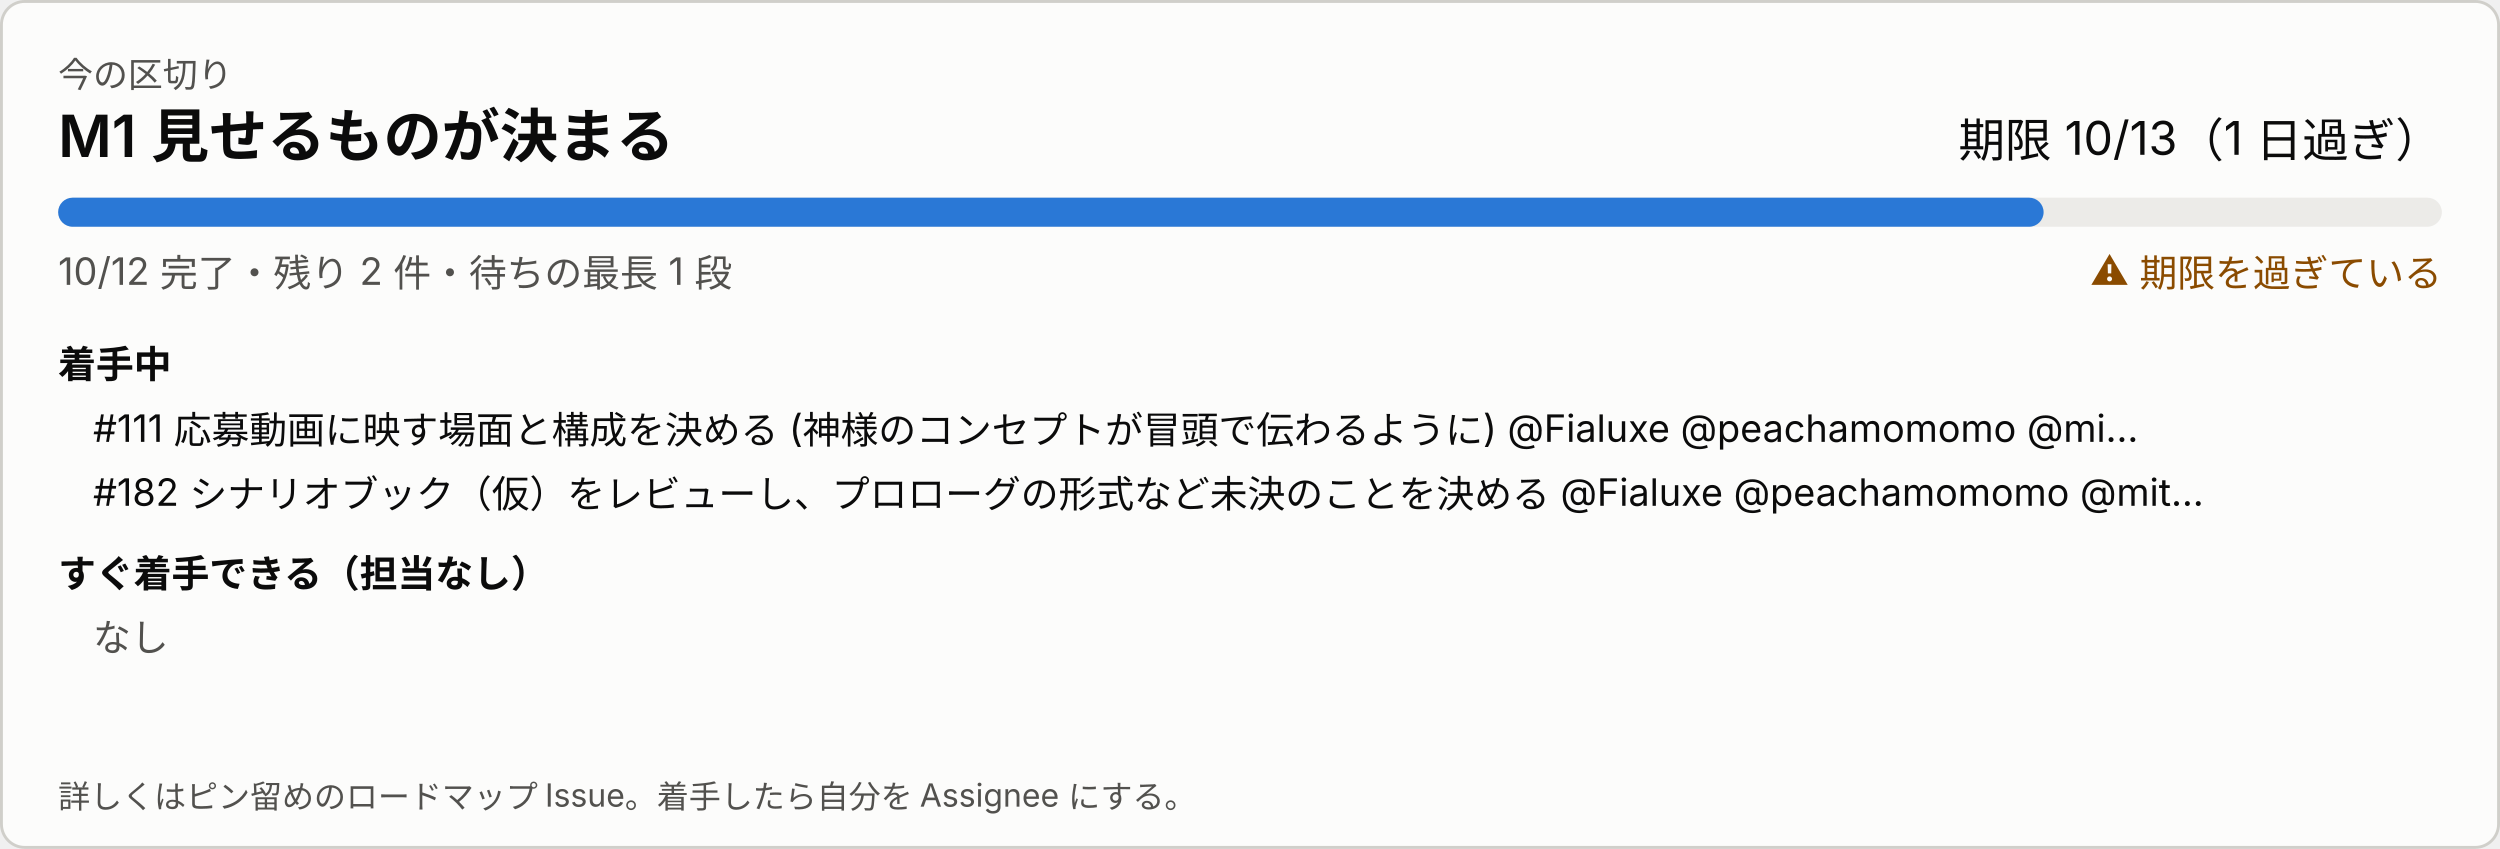
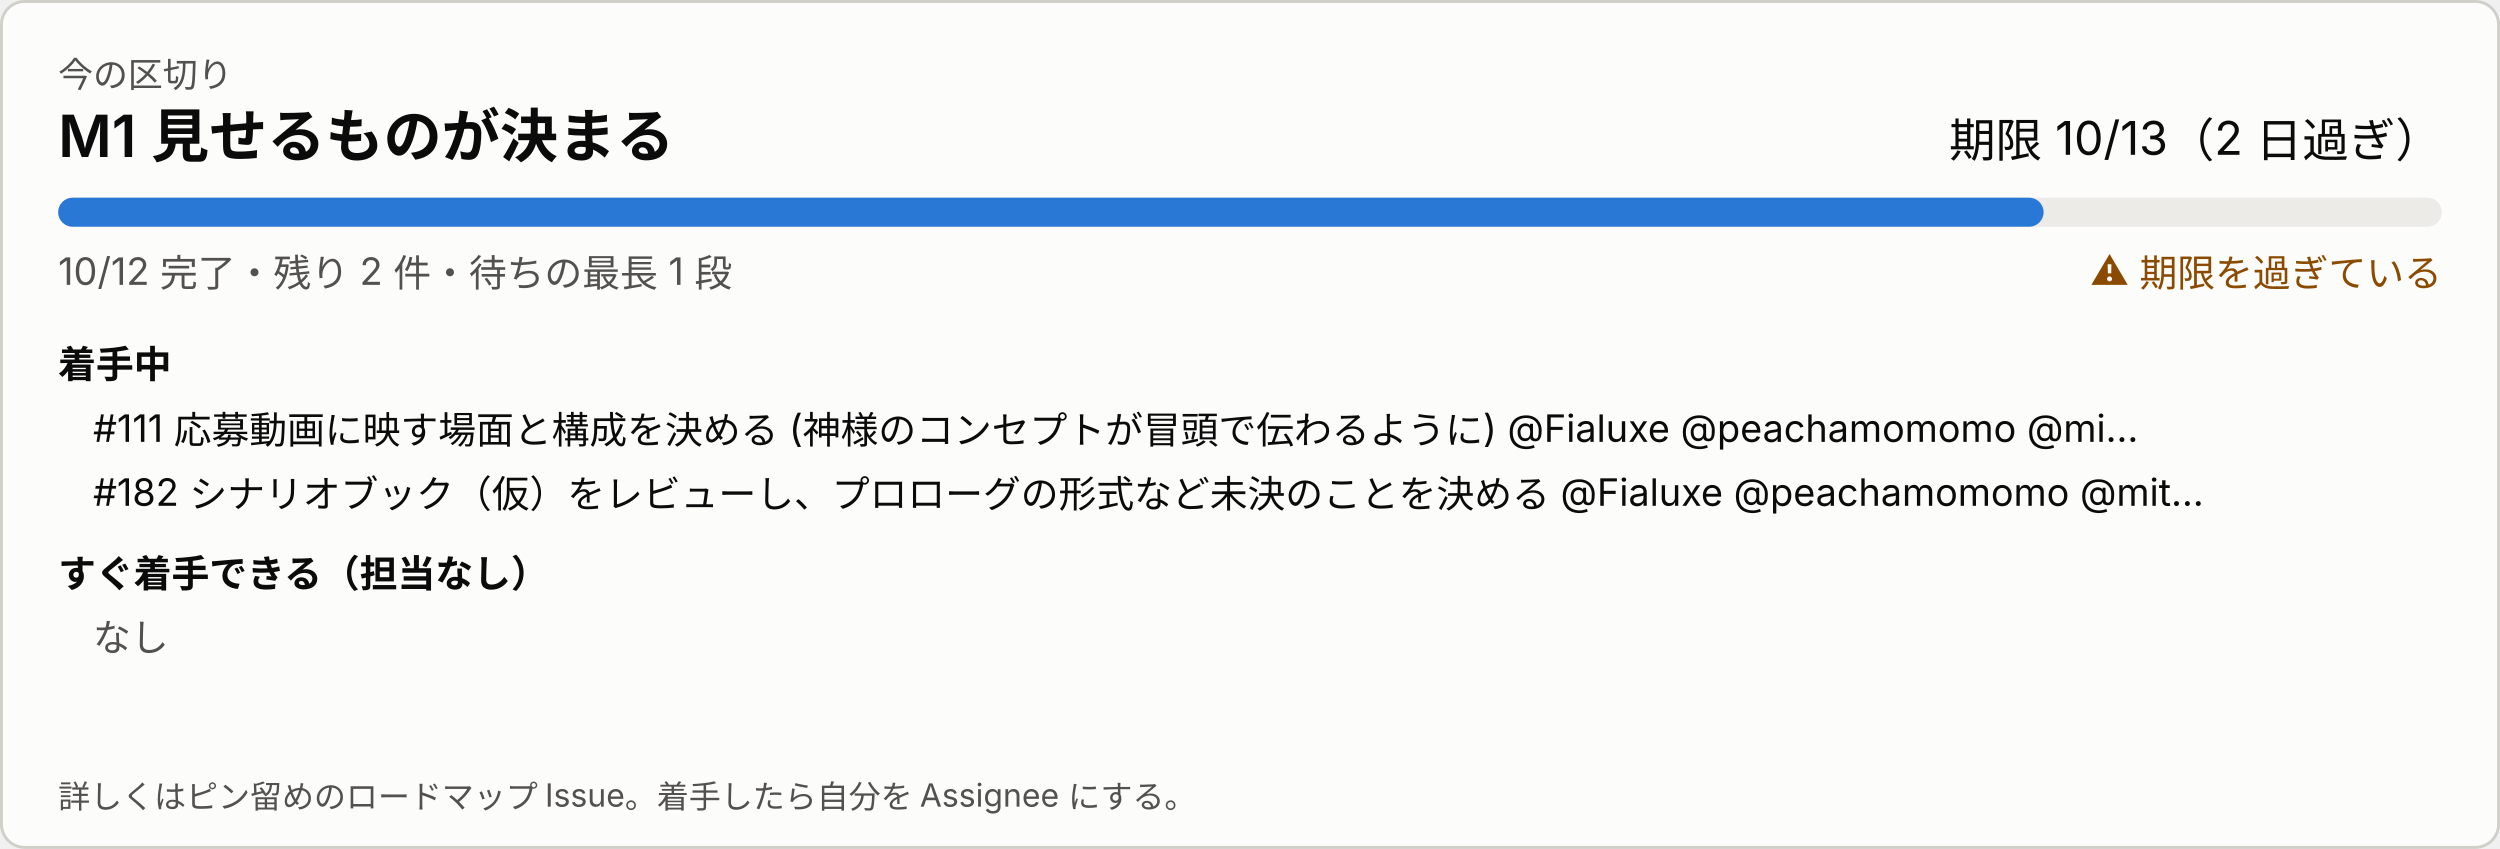
<svg xmlns="http://www.w3.org/2000/svg" width="860" height="292" viewBox="0 0 860 292" role="img" aria-label="今の区切り">
  <style>
svg{font-family:system-ui,-apple-system,'Segoe UI','Hiragino Sans','Noto Sans JP',sans-serif}
a:hover text{text-decoration:underline}.bg{fill:#fcfcfb;stroke:#d0cfca}.t1{fill:#0b0b0b}.t2{fill:#52514e}.track{fill:#ecebe8}.bar{fill:#2a78d6}.warn{fill:#8a4b00}
@media (prefers-color-scheme: dark){.bg{fill:#1a1a19;stroke:#383835}.t1{fill:#ffffff}.t2{fill:#c3c2b7}.track{fill:#2c2c2a}.bar{fill:#3987e5}.warn{fill:#f0a64a}}
</style>
  <rect class="bg" x="0.5" y="0.5" width="859" height="291" rx="8" />
  <text class="t2" x="20" y="30" font-size="12">今の区切り</text>
  <text class="t1" x="20" y="54" font-size="20" font-weight="600">M1 見せるものが決まる</text>
-   <text class="t1" x="840" y="54" font-size="16" text-anchor="end">期限 10/13（1 日過ぎ）</text>
+   <text class="t1" x="840" y="54" font-size="16" text-anchor="end">期限 10/13（2 日過ぎ）</text>
  <rect class="track" x="20" y="68" width="820" height="10" rx="5" />
  <rect class="bar" x="20" y="68" width="683" height="10" rx="5" />
  <text class="t2" x="20" y="98" font-size="13">10/12 完了・残り 2 件・待ちの最長 1 段</text>
  <text class="warn" x="840" y="98" font-size="13" text-anchor="end">⚠ 期限を過ぎている</text>
  <text class="t1" x="20" y="130" font-size="13" font-weight="600">着手中</text>
  <a href="https://github.com/Fialuxe/MouthOfGod_System/issues/111" target="_blank">
    <text class="t1" x="32" y="152" font-size="13">#111 応募動画に映す場面と構成を決める (神様のコンセプトが冒頭で伝わるように) @Fialuxe @peachamomomo @mi…</text>
  </a>
  <a href="https://github.com/Fialuxe/MouthOfGod_System/issues/182" target="_blank">
    <text class="t1" x="32" y="174" font-size="13">#182 シナリオブック（仮）をレビューし、プロローグの形式など未決のことを決める @Fialuxe @peachamomomo @mit…</text>
  </a>
  <text class="t1" x="20" y="202" font-size="13" font-weight="600">すぐ着手できる（担当なし）</text>
  <text class="t2" x="32" y="224" font-size="13">なし</text>
  <text class="t2" x="20" y="278" font-size="11">詳しくはピン留めのロードマップ Issue。着手したら自分を Assignee にする。</text>
</svg>
